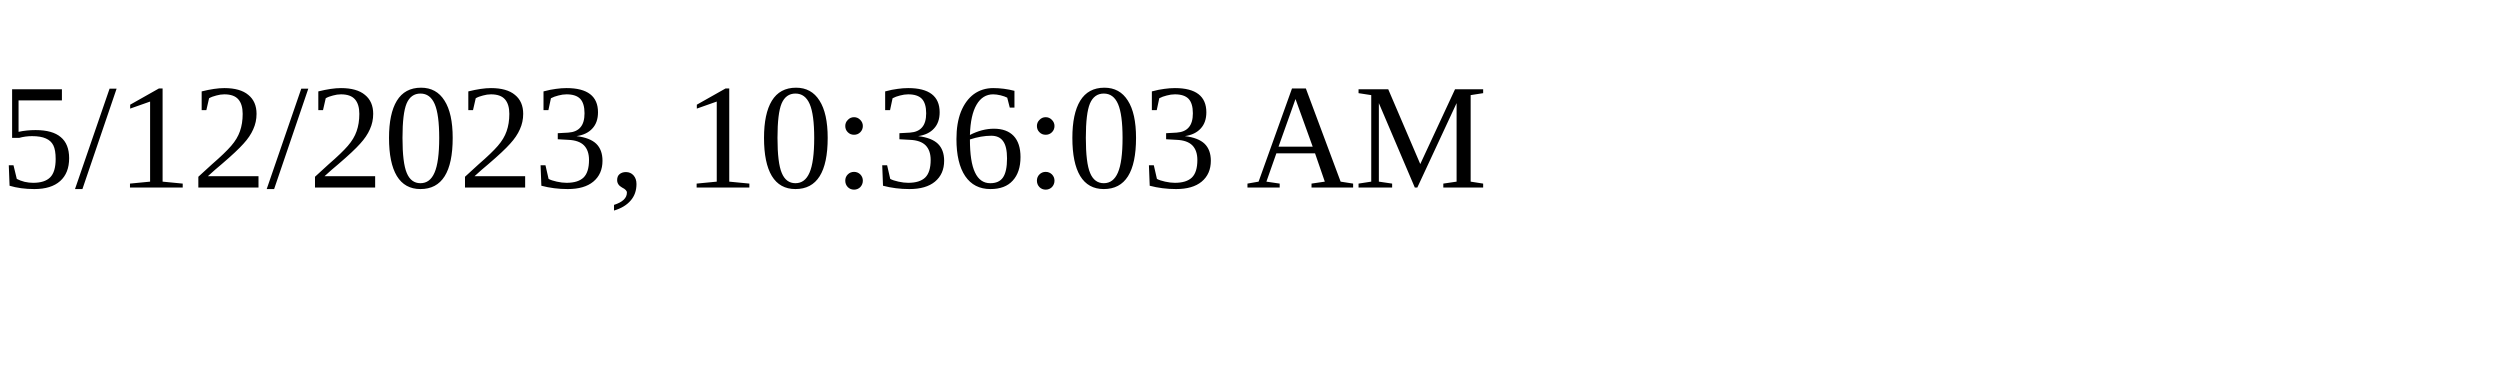
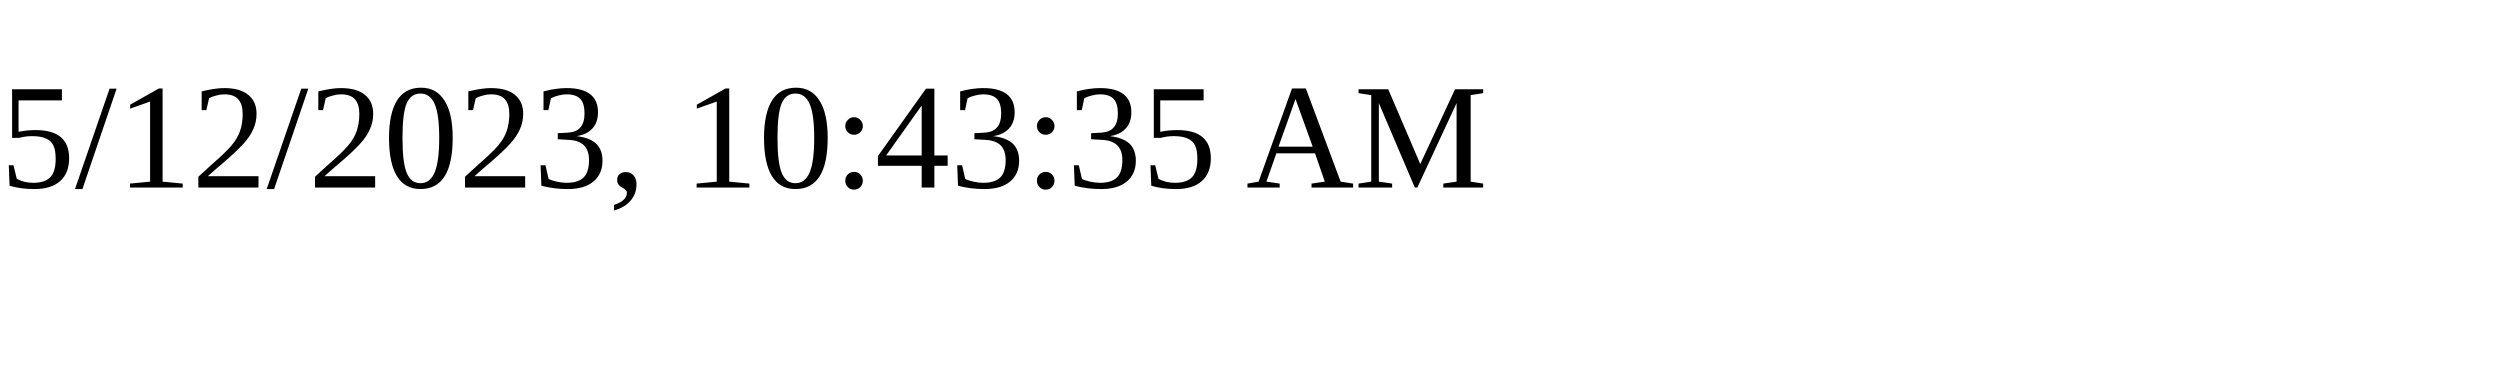
<svg xmlns="http://www.w3.org/2000/svg" height="30" width="200">
-   <text x="0" y="15">5/12/2023, 10:36:03 AM</text>
+   <text x="0" y="15">5/12/2023, 10:43:35 AM</text>
</svg>
